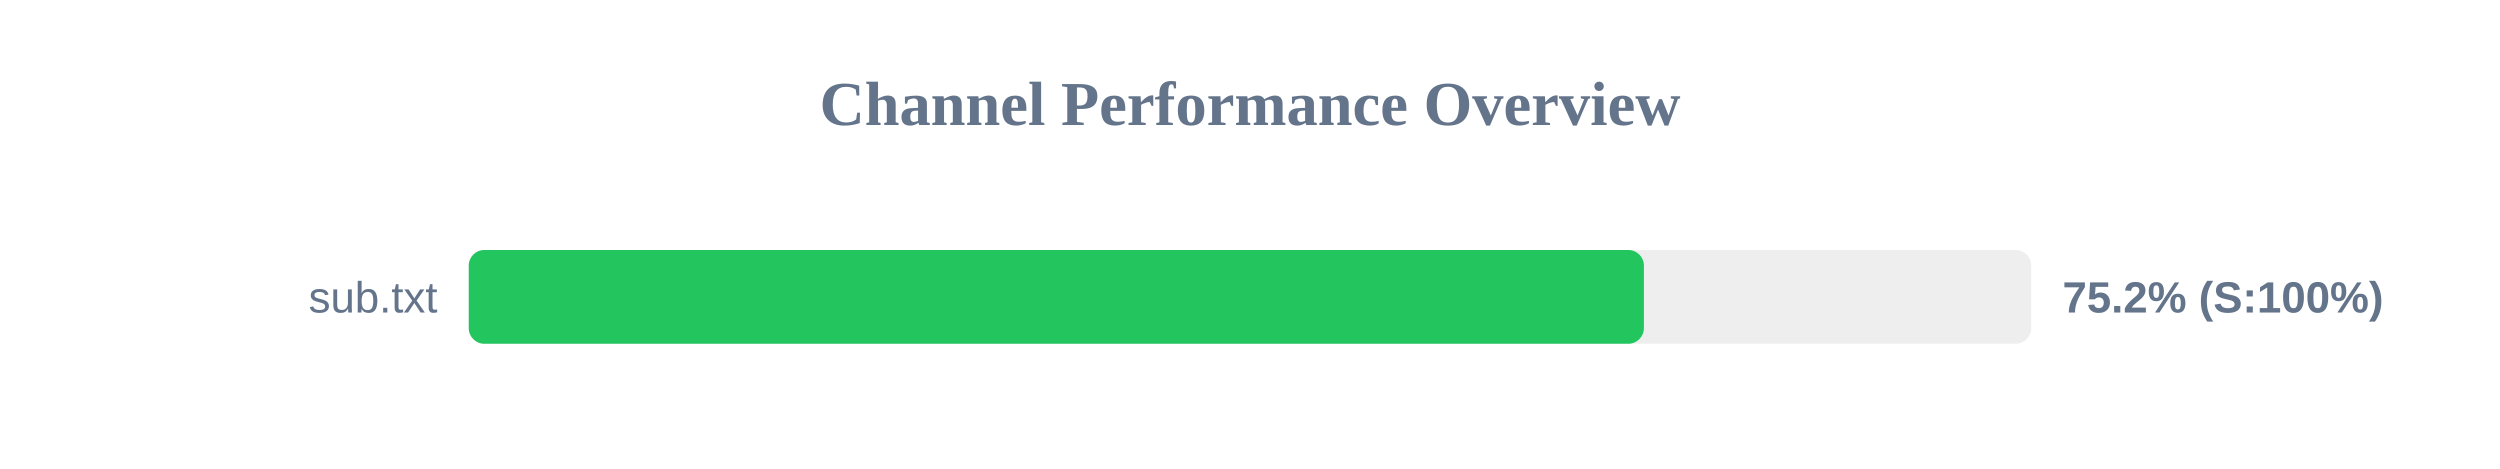
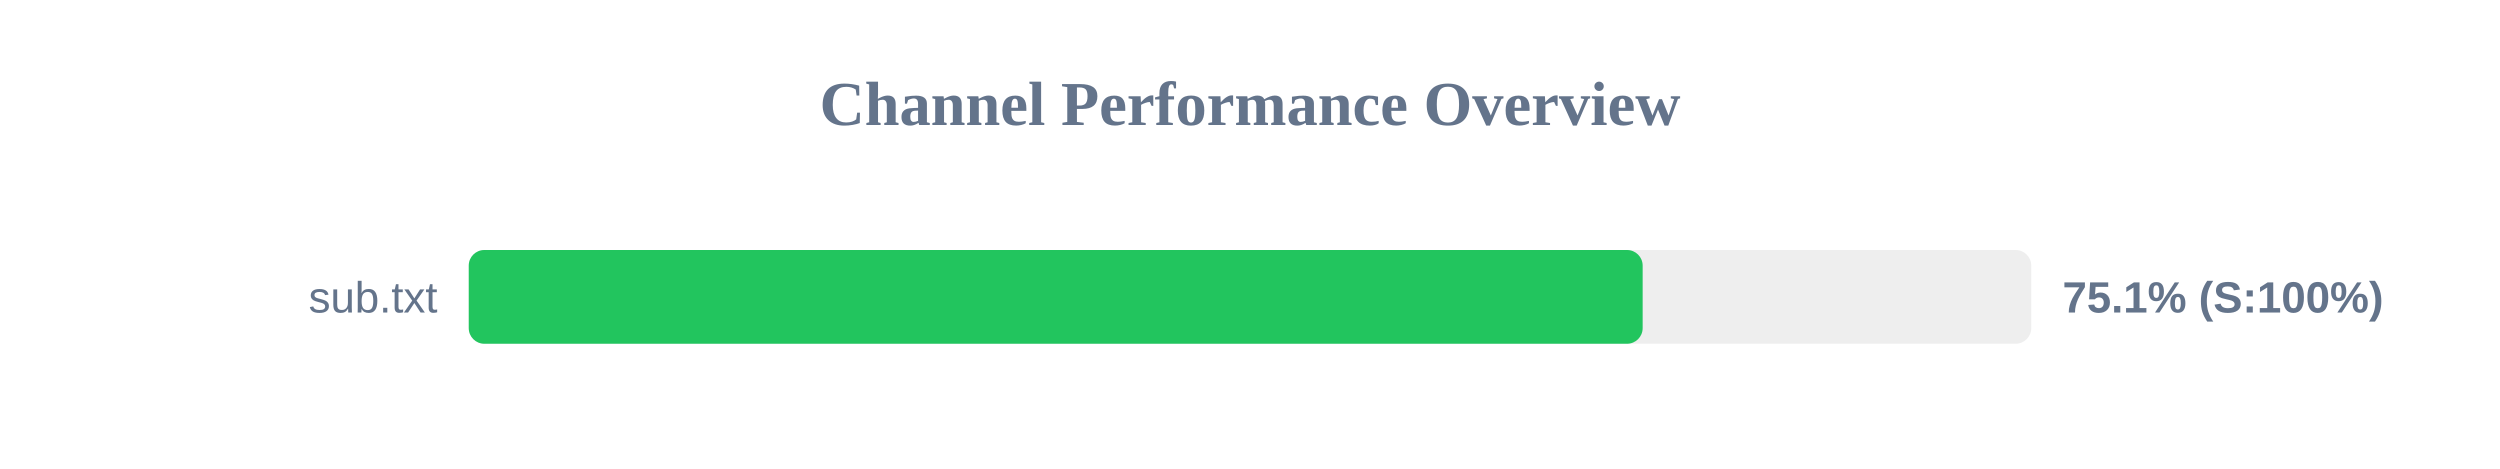
<svg xmlns="http://www.w3.org/2000/svg" width="800" height="150" version="1.1">
  <style>
        .row { font: 14px Arial; fill: #64748b; }
        .score { font: bold 14px Arial; fill: #64748b; }
    </style>
  <text x="400" y="40" text-anchor="middle" font-size="20px" font-weight="bold" fill="#64748b">Channel Performance Overview</text>
  <rect x="150" y="80" width="500" height="30" fill="#eee" rx="5" />
-   <rect x="150" y="80" width="376.05" height="30" fill="#22c55e" rx="5" />
+   <rect x="150" y="80" width="375.65" height="30" fill="#22c55e" rx="5" />
  <text x="140" y="100" text-anchor="end" class="row">sub.txt</text>
-   <text x="660" y="100" text-anchor="start" class="score">75.2% (S:100%)</text>
+   <text x="660" y="100" text-anchor="start" class="score">75.1% (S:100%)</text>
</svg>
